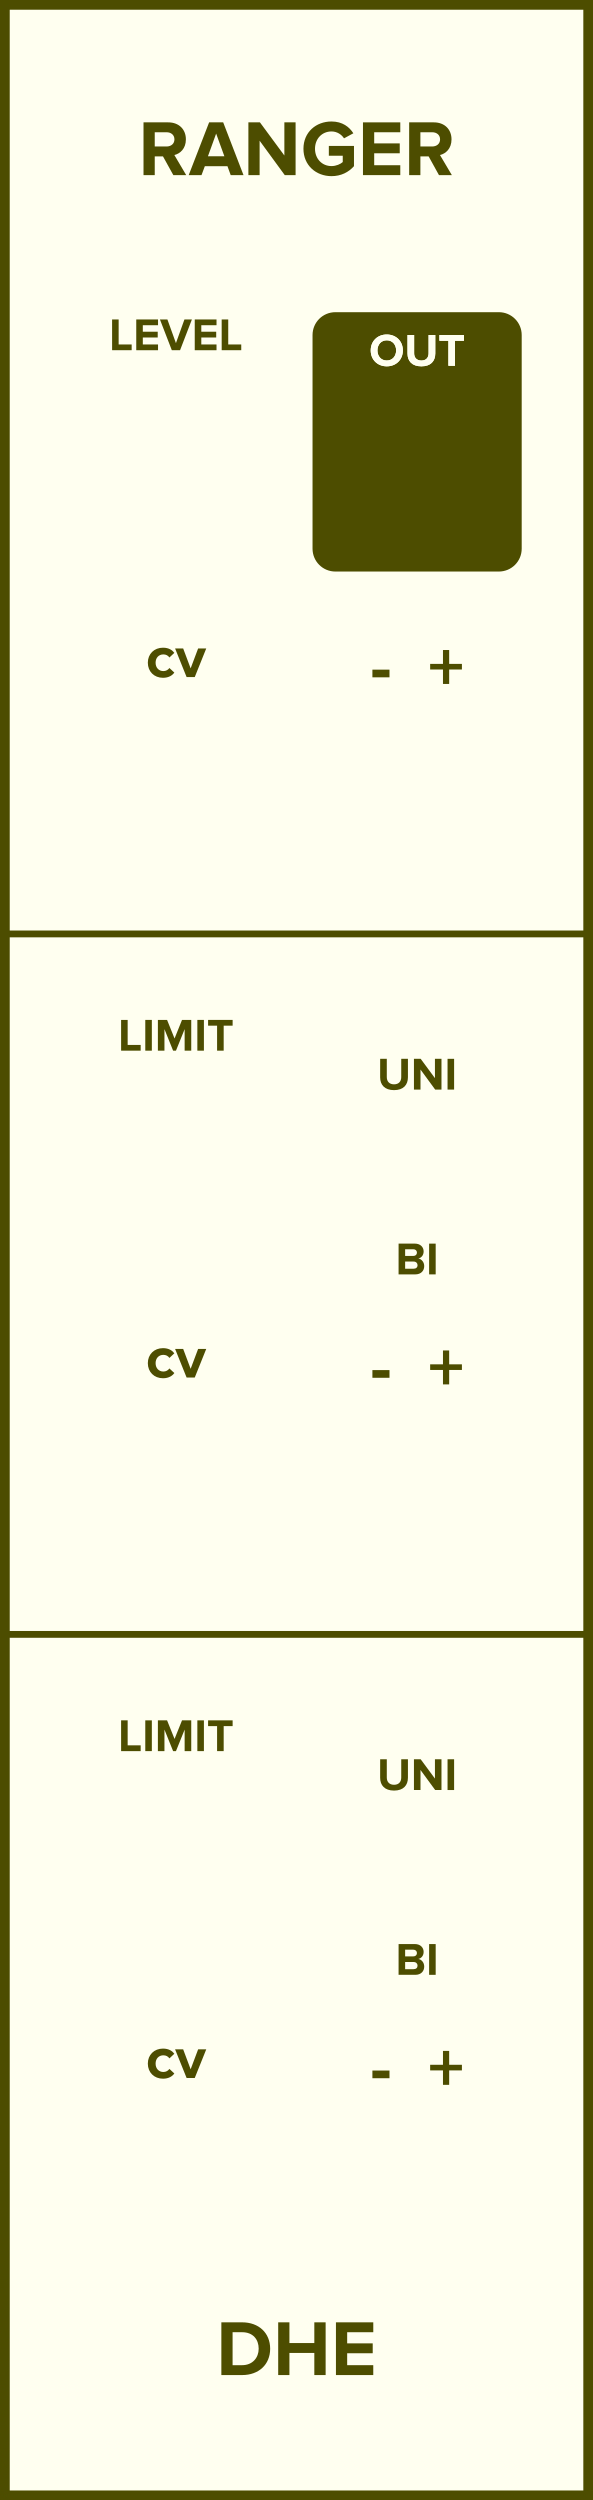
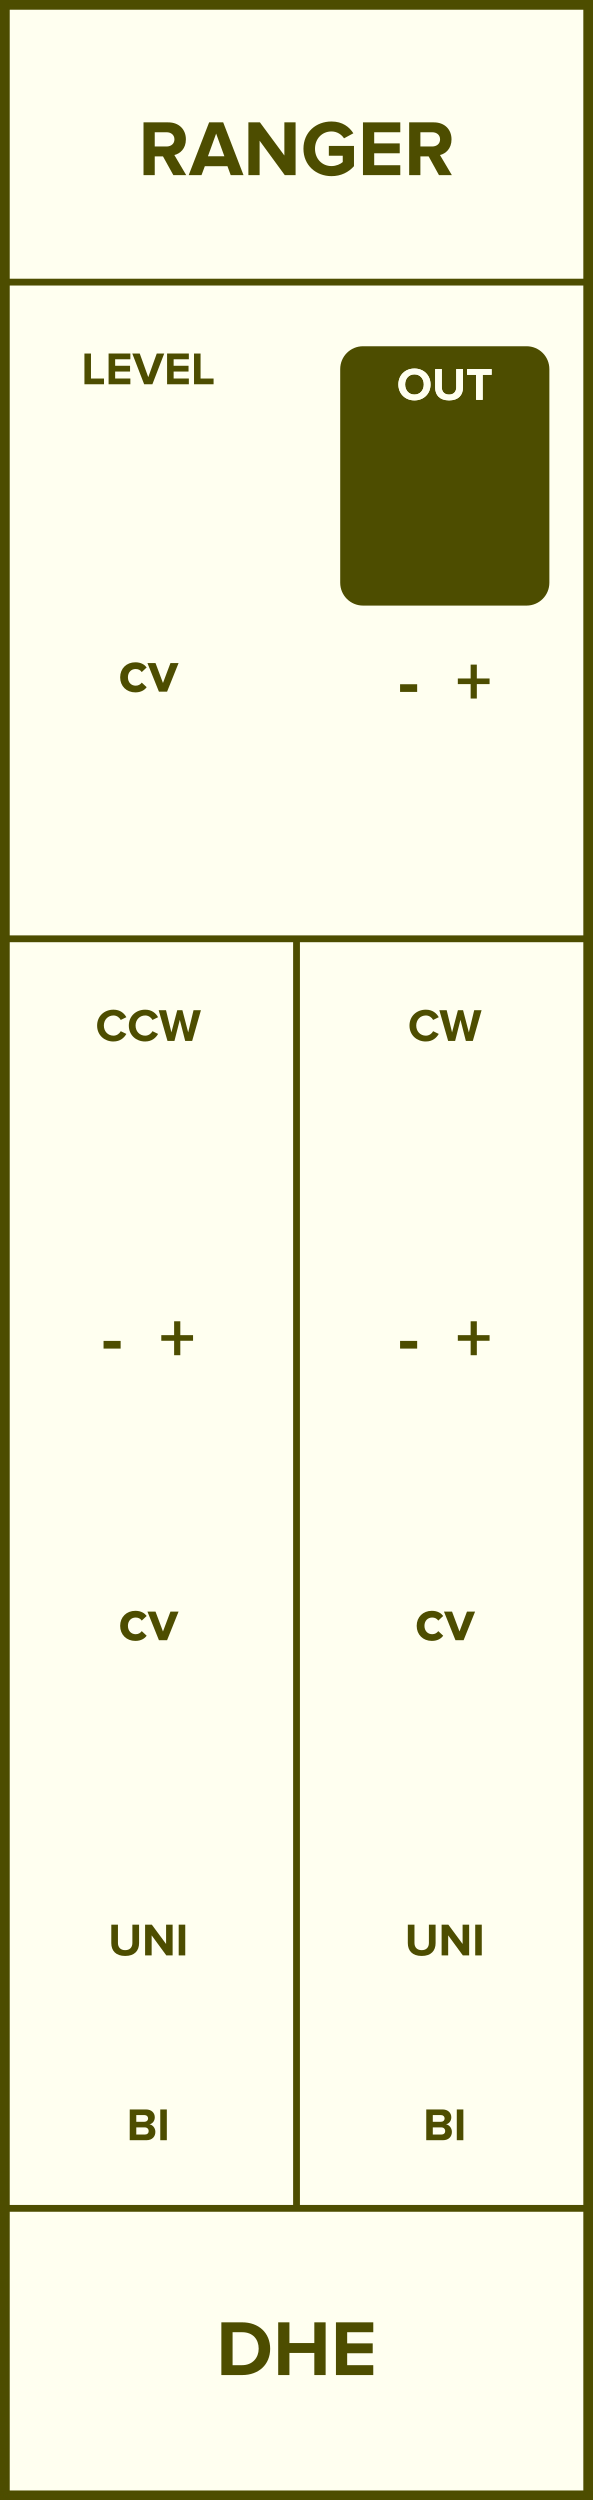
- <svg xmlns="http://www.w3.org/2000/svg" id="svg86" height="379.429" width="90.000" version="1.1">
-   <defs id="defs90" />
-   <g id="g84" transform="scale(2.953)">
+ <svg xmlns="http://www.w3.org/2000/svg" id="svg90" height="379.429" width="90.000" version="1.1">
+   <defs id="defs94" />
+   <g id="g88" transform="scale(2.953)">
    <path id="rect2" d="M 0,0 H 30.48 V 128.5 H 0 Z" style="fill:#fffff0;stroke:#4d4d00;stroke-width:1" />
    <g id="g6" transform="translate(15.24,9)">
      <g id="text4" style="font-weight:bold;font-size:4.064px;font-family:'Proxima Nova';dominant-baseline:alphabetic;text-anchor:middle;fill:#4d4d00" aria-label="RANGER">
-         <path id="path95" style="font-weight:bold;font-size:4.064px;font-family:'Proxima Nova';dominant-baseline:alphabetic;text-anchor:middle;fill:#4d4d00" d="m -6.332,0 h 0.662 L -6.279,-1.032 c 0.293,-0.069 0.593,-0.325 0.593,-0.805 0,-0.504 -0.345,-0.874 -0.91,-0.874 H -7.864 V 0 h 0.577 v -0.963 h 0.423 z m 0.057,-1.837 c 0,0.228 -0.175,0.366 -0.406,0.366 h -0.606 v -0.732 h 0.606 c 0.232,0 0.406,0.138 0.406,0.366 z" />
-         <path id="path97" style="font-weight:bold;font-size:4.064px;font-family:'Proxima Nova';dominant-baseline:alphabetic;text-anchor:middle;fill:#4d4d00" d="m -3.383,0 h 0.658 l -1.044,-2.711 h -0.723 L -5.541,0 h 0.658 l 0.171,-0.459 h 1.162 z m -0.748,-2.134 0.423,1.166 h -0.845 z" />
-         <path id="path99" style="font-weight:bold;font-size:4.064px;font-family:'Proxima Nova';dominant-baseline:alphabetic;text-anchor:middle;fill:#4d4d00" d="m -0.605,0 h 0.557 V -2.711 H -0.625 V -1.008 L -1.881,-2.711 h -0.593 V 0 h 0.577 v -1.768 z" />
-         <path id="path101" style="font-weight:bold;font-size:4.064px;font-family:'Proxima Nova';dominant-baseline:alphabetic;text-anchor:middle;fill:#4d4d00" d="m 0.356,-1.353 c 0,0.853 0.65,1.406 1.443,1.406 0.492,0 0.878,-0.203 1.154,-0.512 V -1.5 h -1.292 v 0.504 h 0.715 v 0.325 c -0.11,0.102 -0.337,0.207 -0.577,0.207 -0.492,0 -0.849,-0.378 -0.849,-0.89 0,-0.512 0.358,-0.89 0.849,-0.89 0.289,0 0.52,0.163 0.642,0.354 l 0.48,-0.26 c -0.203,-0.321 -0.557,-0.606 -1.122,-0.606 -0.792,0 -1.443,0.545 -1.443,1.402 z" />
-         <path id="path103" style="font-weight:bold;font-size:4.064px;font-family:'Proxima Nova';dominant-baseline:alphabetic;text-anchor:middle;fill:#4d4d00" d="m 3.415,0 h 1.918 v -0.508 h -1.341 V -1.122 h 1.313 v -0.508 h -1.313 v -0.573 h 1.341 v -0.508 h -1.918 z" />
-         <path id="path105" style="font-weight:bold;font-size:4.064px;font-family:'Proxima Nova';dominant-baseline:alphabetic;text-anchor:middle;fill:#4d4d00" d="m 7.321,0 h 0.662 l -0.61,-1.032 c 0.293,-0.069 0.593,-0.325 0.593,-0.805 0,-0.504 -0.345,-0.874 -0.91,-0.874 H 5.789 V 0 h 0.577 v -0.963 h 0.423 z m 0.057,-1.837 c 0,0.228 -0.175,0.366 -0.406,0.366 h -0.606 v -0.732 h 0.606 c 0.232,0 0.406,0.138 0.406,0.366 z" />
+         <path id="path99" style="font-weight:bold;font-size:4.064px;font-family:'Proxima Nova';dominant-baseline:alphabetic;text-anchor:middle;fill:#4d4d00" d="m -6.332,0 h 0.662 L -6.279,-1.032 c 0.293,-0.069 0.593,-0.325 0.593,-0.805 0,-0.504 -0.345,-0.874 -0.91,-0.874 H -7.864 V 0 h 0.577 v -0.963 h 0.423 z m 0.057,-1.837 c 0,0.228 -0.175,0.366 -0.406,0.366 h -0.606 v -0.732 h 0.606 c 0.232,0 0.406,0.138 0.406,0.366 z" />
+         <path id="path101" style="font-weight:bold;font-size:4.064px;font-family:'Proxima Nova';dominant-baseline:alphabetic;text-anchor:middle;fill:#4d4d00" d="m -3.383,0 h 0.658 l -1.044,-2.711 h -0.723 L -5.541,0 h 0.658 l 0.171,-0.459 h 1.162 z m -0.748,-2.134 0.423,1.166 h -0.845 z" />
+         <path id="path103" style="font-weight:bold;font-size:4.064px;font-family:'Proxima Nova';dominant-baseline:alphabetic;text-anchor:middle;fill:#4d4d00" d="m -0.605,0 h 0.557 V -2.711 H -0.625 V -1.008 L -1.881,-2.711 h -0.593 V 0 h 0.577 v -1.768 z" />
+         <path id="path105" style="font-weight:bold;font-size:4.064px;font-family:'Proxima Nova';dominant-baseline:alphabetic;text-anchor:middle;fill:#4d4d00" d="m 0.356,-1.353 c 0,0.853 0.65,1.406 1.443,1.406 0.492,0 0.878,-0.203 1.154,-0.512 V -1.5 h -1.292 v 0.504 h 0.715 v 0.325 c -0.11,0.102 -0.337,0.207 -0.577,0.207 -0.492,0 -0.849,-0.378 -0.849,-0.89 0,-0.512 0.358,-0.89 0.849,-0.89 0.289,0 0.52,0.163 0.642,0.354 l 0.48,-0.26 c -0.203,-0.321 -0.557,-0.606 -1.122,-0.606 -0.792,0 -1.443,0.545 -1.443,1.402 z" />
+         <path id="path107" style="font-weight:bold;font-size:4.064px;font-family:'Proxima Nova';dominant-baseline:alphabetic;text-anchor:middle;fill:#4d4d00" d="m 3.415,0 h 1.918 v -0.508 h -1.341 V -1.122 h 1.313 v -0.508 h -1.313 v -0.573 h 1.341 v -0.508 h -1.918 z" />
+         <path id="path109" style="font-weight:bold;font-size:4.064px;font-family:'Proxima Nova';dominant-baseline:alphabetic;text-anchor:middle;fill:#4d4d00" d="m 7.321,0 h 0.662 l -0.61,-1.032 c 0.293,-0.069 0.593,-0.325 0.593,-0.805 0,-0.504 -0.345,-0.874 -0.91,-0.874 H 5.789 V 0 h 0.577 v -0.963 h 0.423 z m 0.057,-1.837 c 0,0.228 -0.175,0.366 -0.406,0.366 h -0.606 v -0.732 h 0.606 c 0.232,0 0.406,0.138 0.406,0.366 z" />
      </g>
    </g>
    <g id="g10" transform="translate(15.24,119.5)">
      <g id="text8" style="font-weight:bold;font-size:4.064px;font-family:'Proxima Nova';dominant-baseline:hanging;text-anchor:middle;fill:#4d4d00" aria-label="DHE">
-         <path id="path108" style="font-weight:bold;font-size:4.064px;font-family:'Proxima Nova';dominant-baseline:hanging;text-anchor:middle;fill:#4d4d00" d="m -3.863,2.568 h 1.069 c 0.849,0 1.439,-0.536 1.439,-1.353 0,-0.817 -0.589,-1.357 -1.439,-1.357 h -1.069 z m 0.577,-0.508 V 0.366 h 0.492 c 0.557,0 0.849,0.37 0.849,0.849 0,0.459 -0.313,0.845 -0.849,0.845 z" />
-         <path id="path110" style="font-weight:bold;font-size:4.064px;font-family:'Proxima Nova';dominant-baseline:hanging;text-anchor:middle;fill:#4d4d00" d="M 0.915,2.568 H 1.496 V -0.142 H 0.915 V 0.923 H -0.365 V -0.142 H -0.942 V 2.568 h 0.577 V 1.431 h 1.28 z" />
-         <path id="path112" style="font-weight:bold;font-size:4.064px;font-family:'Proxima Nova';dominant-baseline:hanging;text-anchor:middle;fill:#4d4d00" d="m 2.026,2.568 h 1.918 v -0.508 H 2.603 V 1.447 H 3.916 V 0.939 H 2.603 V 0.366 H 3.945 V -0.142 H 2.026 Z" />
+         <path id="path112" style="font-weight:bold;font-size:4.064px;font-family:'Proxima Nova';dominant-baseline:hanging;text-anchor:middle;fill:#4d4d00" d="m -3.863,2.568 h 1.069 c 0.849,0 1.439,-0.536 1.439,-1.353 0,-0.817 -0.589,-1.357 -1.439,-1.357 h -1.069 z m 0.577,-0.508 V 0.366 h 0.492 c 0.557,0 0.849,0.37 0.849,0.849 0,0.459 -0.313,0.845 -0.849,0.845 z" />
+         <path id="path114" style="font-weight:bold;font-size:4.064px;font-family:'Proxima Nova';dominant-baseline:hanging;text-anchor:middle;fill:#4d4d00" d="M 0.915,2.568 H 1.496 V -0.142 H 0.915 V 0.923 H -0.365 V -0.142 H -0.942 V 2.568 h 0.577 V 1.431 h 1.28 z" />
+         <path id="path116" style="font-weight:bold;font-size:4.064px;font-family:'Proxima Nova';dominant-baseline:hanging;text-anchor:middle;fill:#4d4d00" d="m 2.026,2.568 h 1.918 v -0.508 H 2.603 V 1.447 H 3.916 V 0.939 H 2.603 V 0.366 H 3.945 V -0.142 H 2.026 Z" />
      </g>
    </g>
-     <g id="g14" transform="translate(9.042,18)">
-       <g id="text12" style="font-weight:bold;font-size:2.371px;font-family:'Proxima Nova';dominant-baseline:alphabetic;text-anchor:middle;fill:#4d4d00" aria-label="LEVEL">
-         <path id="path115" style="font-weight:bold;font-size:2.371px;font-family:'Proxima Nova';dominant-baseline:alphabetic;text-anchor:middle;fill:#4d4d00" d="m -3.28,0 h 1.005 v -0.296 h -0.669 V -1.581 h -0.337 z" />
-         <path id="path117" style="font-weight:bold;font-size:2.371px;font-family:'Proxima Nova';dominant-baseline:alphabetic;text-anchor:middle;fill:#4d4d00" d="m -2.039,0 h 1.119 V -0.296 H -1.702 v -0.358 h 0.766 V -0.951 H -1.702 V -1.285 h 0.782 V -1.581 H -2.039 Z" />
-         <path id="path119" style="font-weight:bold;font-size:2.371px;font-family:'Proxima Nova';dominant-baseline:alphabetic;text-anchor:middle;fill:#4d4d00" d="M -0.211,0 H 0.212 L 0.821,-1.581 H 0.437 L 4.8166107e-4,-0.365 -0.438,-1.581 h -0.384 z" />
-         <path id="path121" style="font-weight:bold;font-size:2.371px;font-family:'Proxima Nova';dominant-baseline:alphabetic;text-anchor:middle;fill:#4d4d00" d="M 0.967,0 H 2.086 v -0.296 h -0.782 v -0.358 h 0.766 V -0.951 H 1.304 V -1.285 h 0.782 V -1.581 H 0.967 Z" />
-         <path id="path123" style="font-weight:bold;font-size:2.371px;font-family:'Proxima Nova';dominant-baseline:alphabetic;text-anchor:middle;fill:#4d4d00" d="m 2.352,0 h 1.005 V -0.296 H 2.688 V -1.581 h -0.337 z" />
+     <path id="line12" d="M 0,14.5 H 30.48" style="stroke:#4d4d00;stroke-width:0.35" />
+     <g id="g16" transform="translate(7.62,19.75)">
+       <g id="text14" style="font-weight:bold;font-size:2.371px;font-family:'Proxima Nova';dominant-baseline:alphabetic;text-anchor:middle;fill:#4d4d00" aria-label="LEVEL">
+         <path id="path120" style="font-weight:bold;font-size:2.371px;font-family:'Proxima Nova';dominant-baseline:alphabetic;text-anchor:middle;fill:#4d4d00" d="m -3.28,0 h 1.005 v -0.296 h -0.669 V -1.581 h -0.337 z" />
+         <path id="path122" style="font-weight:bold;font-size:2.371px;font-family:'Proxima Nova';dominant-baseline:alphabetic;text-anchor:middle;fill:#4d4d00" d="m -2.039,0 h 1.119 V -0.296 H -1.702 v -0.358 h 0.766 V -0.951 H -1.702 V -1.285 h 0.782 V -1.581 H -2.039 Z" />
+         <path id="path124" style="font-weight:bold;font-size:2.371px;font-family:'Proxima Nova';dominant-baseline:alphabetic;text-anchor:middle;fill:#4d4d00" d="M -0.211,0 H 0.212 L 0.821,-1.581 H 0.437 L 4.8166107e-4,-0.365 -0.438,-1.581 h -0.384 z" />
+         <path id="path126" style="font-weight:bold;font-size:2.371px;font-family:'Proxima Nova';dominant-baseline:alphabetic;text-anchor:middle;fill:#4d4d00" d="M 0.967,0 H 2.086 v -0.296 h -0.782 v -0.358 h 0.766 V -0.951 H 1.304 V -1.285 h 0.782 V -1.581 H 0.967 Z" />
+         <path id="path128" style="font-weight:bold;font-size:2.371px;font-family:'Proxima Nova';dominant-baseline:alphabetic;text-anchor:middle;fill:#4d4d00" d="m 2.352,0 h 1.005 V -0.296 H 2.688 V -1.581 h -0.337 z" />
      </g>
    </g>
-     <path id="rect16" d="M 17.238,16.22 H 25.638 c 0.554,0 1,0.446 1,1 v 10.98 c 0,0.554 -0.446,1 -1,1 h -8.4 c -0.554,0 -1,-0.446 -1,-1 v -10.98 c 0,-0.554 0.446,-1 1,-1 z" style="fill:#4d4d00;stroke:#4d4d00;stroke-width:0.35" />
-     <g id="g20" transform="translate(21.438,18.8)">
-       <g id="text18" style="font-weight:bold;font-size:2.371px;font-family:'Proxima Nova';dominant-baseline:alphabetic;text-anchor:middle;fill:#fffff0" aria-label="OUT">
-         <path id="path127" style="font-weight:bold;font-size:2.371px;font-family:'Proxima Nova';dominant-baseline:alphabetic;text-anchor:middle;fill:#fffff0" d="m -2.385,-0.79 c 0,0.477 0.349,0.818 0.825,0.818 0.479,0 0.827,-0.341 0.827,-0.818 0,-0.477 -0.349,-0.818 -0.827,-0.818 -0.477,0 -0.825,0.341 -0.825,0.818 z m 1.306,0 c 0,0.294 -0.19,0.519 -0.481,0.519 -0.292,0 -0.479,-0.225 -0.479,-0.519 0,-0.296 0.187,-0.519 0.479,-0.519 0.292,0 0.481,0.223 0.481,0.519 z" />
-         <path id="path129" style="font-weight:bold;font-size:2.371px;font-family:'Proxima Nova';dominant-baseline:alphabetic;text-anchor:middle;fill:#fffff0" d="m -0.494,-0.631 c 0,0.389 0.232,0.659 0.714,0.659 0.481,0 0.714,-0.268 0.714,-0.662 V -1.581 H 0.589 v 0.939 c 0,0.221 -0.126,0.372 -0.37,0.372 -0.244,0 -0.372,-0.152 -0.372,-0.372 V -1.581 h -0.341 z" />
-         <path id="path131" style="font-weight:bold;font-size:2.371px;font-family:'Proxima Nova';dominant-baseline:alphabetic;text-anchor:middle;fill:#fffff0" d="m 1.608,0 h 0.339 v -1.285 h 0.46 v -0.296 h -1.261 v 0.296 h 0.462 z" />
+     <path id="rect18" d="m 18.66,17.97 h 8.4 c 0.554,0 1,0.446 1,1 v 10.98 c 0,0.554 -0.446,1 -1,1 H 18.66 c -0.554,0 -1,-0.446 -1,-1 v -10.98 c 0,-0.554 0.446,-1 1,-1 z" style="fill:#4d4d00;stroke:#4d4d00;stroke-width:0.35" />
+     <g id="g22" transform="translate(22.86,20.55)">
+       <g id="text20" style="font-weight:bold;font-size:2.371px;font-family:'Proxima Nova';dominant-baseline:alphabetic;text-anchor:middle;fill:#fffff0" aria-label="OUT">
+         <path id="path132" style="font-weight:bold;font-size:2.371px;font-family:'Proxima Nova';dominant-baseline:alphabetic;text-anchor:middle;fill:#fffff0" d="m -2.385,-0.79 c 0,0.477 0.349,0.818 0.825,0.818 0.479,0 0.827,-0.341 0.827,-0.818 0,-0.477 -0.349,-0.818 -0.827,-0.818 -0.477,0 -0.825,0.341 -0.825,0.818 z m 1.306,0 c 0,0.294 -0.19,0.519 -0.481,0.519 -0.292,0 -0.479,-0.225 -0.479,-0.519 0,-0.296 0.187,-0.519 0.479,-0.519 0.292,0 0.481,0.223 0.481,0.519 z" />
+         <path id="path134" style="font-weight:bold;font-size:2.371px;font-family:'Proxima Nova';dominant-baseline:alphabetic;text-anchor:middle;fill:#fffff0" d="m -0.494,-0.631 c 0,0.389 0.232,0.659 0.714,0.659 0.481,0 0.714,-0.268 0.714,-0.662 V -1.581 H 0.589 v 0.939 c 0,0.221 -0.126,0.372 -0.37,0.372 -0.244,0 -0.372,-0.152 -0.372,-0.372 V -1.581 h -0.341 z" />
+         <path id="path136" style="font-weight:bold;font-size:2.371px;font-family:'Proxima Nova';dominant-baseline:alphabetic;text-anchor:middle;fill:#fffff0" d="m 1.608,0 h 0.339 v -1.285 h 0.46 v -0.296 h -1.261 v 0.296 h 0.462 z" />
      </g>
    </g>
-     <g id="g24" transform="translate(21.438,18.8)">
-       <g id="text22" style="font-weight:bold;font-size:2.371px;font-family:'Proxima Nova';dominant-baseline:alphabetic;text-anchor:middle;fill:#fffff0" aria-label="OUT">
-         <path id="path134" style="font-weight:bold;font-size:2.371px;font-family:'Proxima Nova';dominant-baseline:alphabetic;text-anchor:middle;fill:#fffff0" d="m -2.385,-0.79 c 0,0.477 0.349,0.818 0.825,0.818 0.479,0 0.827,-0.341 0.827,-0.818 0,-0.477 -0.349,-0.818 -0.827,-0.818 -0.477,0 -0.825,0.341 -0.825,0.818 z m 1.306,0 c 0,0.294 -0.19,0.519 -0.481,0.519 -0.292,0 -0.479,-0.225 -0.479,-0.519 0,-0.296 0.187,-0.519 0.479,-0.519 0.292,0 0.481,0.223 0.481,0.519 z" />
-         <path id="path136" style="font-weight:bold;font-size:2.371px;font-family:'Proxima Nova';dominant-baseline:alphabetic;text-anchor:middle;fill:#fffff0" d="m -0.494,-0.631 c 0,0.389 0.232,0.659 0.714,0.659 0.481,0 0.714,-0.268 0.714,-0.662 V -1.581 H 0.589 v 0.939 c 0,0.221 -0.126,0.372 -0.37,0.372 -0.244,0 -0.372,-0.152 -0.372,-0.372 V -1.581 h -0.341 z" />
-         <path id="path138" style="font-weight:bold;font-size:2.371px;font-family:'Proxima Nova';dominant-baseline:alphabetic;text-anchor:middle;fill:#fffff0" d="m 1.608,0 h 0.339 v -1.285 h 0.46 v -0.296 h -1.261 v 0.296 h 0.462 z" />
+     <g id="g26" transform="translate(22.86,20.55)">
+       <g id="text24" style="font-weight:bold;font-size:2.371px;font-family:'Proxima Nova';dominant-baseline:alphabetic;text-anchor:middle;fill:#fffff0" aria-label="OUT">
+         <path id="path139" style="font-weight:bold;font-size:2.371px;font-family:'Proxima Nova';dominant-baseline:alphabetic;text-anchor:middle;fill:#fffff0" d="m -2.385,-0.79 c 0,0.477 0.349,0.818 0.825,0.818 0.479,0 0.827,-0.341 0.827,-0.818 0,-0.477 -0.349,-0.818 -0.827,-0.818 -0.477,0 -0.825,0.341 -0.825,0.818 z m 1.306,0 c 0,0.294 -0.19,0.519 -0.481,0.519 -0.292,0 -0.479,-0.225 -0.479,-0.519 0,-0.296 0.187,-0.519 0.479,-0.519 0.292,0 0.481,0.223 0.481,0.519 z" />
+         <path id="path141" style="font-weight:bold;font-size:2.371px;font-family:'Proxima Nova';dominant-baseline:alphabetic;text-anchor:middle;fill:#fffff0" d="m -0.494,-0.631 c 0,0.389 0.232,0.659 0.714,0.659 0.481,0 0.714,-0.268 0.714,-0.662 V -1.581 H 0.589 v 0.939 c 0,0.221 -0.126,0.372 -0.37,0.372 -0.244,0 -0.372,-0.152 -0.372,-0.372 V -1.581 h -0.341 z" />
+         <path id="path143" style="font-weight:bold;font-size:2.371px;font-family:'Proxima Nova';dominant-baseline:alphabetic;text-anchor:middle;fill:#fffff0" d="m 1.608,0 h 0.339 v -1.285 h 0.46 v -0.296 h -1.261 v 0.296 h 0.462 z" />
      </g>
    </g>
-     <g id="g28" transform="translate(9.042,34.8)">
-       <g id="text26" style="font-weight:bold;font-size:3.048px;font-family:'Proxima Nova';dominant-baseline:alphabetic;text-anchor:middle;fill:#4d4d00" aria-label="cv">
-         <path id="path141" style="font-weight:bold;font-size:3.048px;font-family:'Proxima Nova';dominant-baseline:alphabetic;text-anchor:middle;fill:#4d4d00" d="m -1.444,-0.738 c 0,0.454 0.326,0.774 0.78,0.774 0.302,0 0.485,-0.131 0.582,-0.268 l -0.253,-0.235 c -0.07,0.098 -0.177,0.158 -0.311,0.158 -0.235,0 -0.399,-0.174 -0.399,-0.43 0,-0.256 0.165,-0.427 0.399,-0.427 0.134,0 0.241,0.055 0.311,0.158 l 0.253,-0.238 c -0.098,-0.134 -0.28,-0.265 -0.582,-0.265 -0.454,0 -0.78,0.32 -0.78,0.771 z" />
-         <path id="path143" style="font-weight:bold;font-size:3.048px;font-family:'Proxima Nova';dominant-baseline:alphabetic;text-anchor:middle;fill:#4d4d00" d="M 0.549,0 H 0.967 L 1.558,-1.472 H 1.141 L 0.756,-0.448 0.372,-1.472 h -0.415 z" />
+     <g id="g30" transform="translate(7.62,35.55)">
+       <g id="text28" style="font-weight:bold;font-size:3.048px;font-family:'Proxima Nova';dominant-baseline:alphabetic;text-anchor:middle;fill:#4d4d00" aria-label="cv">
+         <path id="path146" style="font-weight:bold;font-size:3.048px;font-family:'Proxima Nova';dominant-baseline:alphabetic;text-anchor:middle;fill:#4d4d00" d="m -1.444,-0.738 c 0,0.454 0.326,0.774 0.78,0.774 0.302,0 0.485,-0.131 0.582,-0.268 l -0.253,-0.235 c -0.07,0.098 -0.177,0.158 -0.311,0.158 -0.235,0 -0.399,-0.174 -0.399,-0.43 0,-0.256 0.165,-0.427 0.399,-0.427 0.134,0 0.241,0.055 0.311,0.158 l 0.253,-0.238 c -0.098,-0.134 -0.28,-0.265 -0.582,-0.265 -0.454,0 -0.78,0.32 -0.78,0.771 z" />
+         <path id="path148" style="font-weight:bold;font-size:3.048px;font-family:'Proxima Nova';dominant-baseline:alphabetic;text-anchor:middle;fill:#4d4d00" d="M 0.549,0 H 0.967 L 1.558,-1.472 H 1.141 L 0.756,-0.448 0.372,-1.472 h -0.415 z" />
      </g>
    </g>
-     <g id="g34" transform="translate(21.438,35.5)">
-       <g id="text32" style="font-weight:bold;font-size:3.048px;font-family:'Proxima Nova';dominant-baseline:alphabetic;text-anchor:middle;fill:#4d4d00" aria-label="-  +">
-         <path id="path146" style="font-size:larger" d="m -2.298,-0.688 h 0.878 V -1.083 h -0.878 z" />
-         <path id="path148" style="font-size:larger" d="M 1.647,-1.09 H 2.302 V -1.379 H 1.647 v -0.713 H 1.329 v 0.713 H 0.67 v 0.289 H 1.329 v 0.742 h 0.318 z" />
+     <g id="g36" transform="translate(22.86,36.25)">
+       <g id="text34" style="font-weight:bold;font-size:3.048px;font-family:'Proxima Nova';dominant-baseline:alphabetic;text-anchor:middle;fill:#4d4d00" aria-label="-  +">
+         <path id="path151" style="font-size:larger" d="m -2.298,-0.688 h 0.878 V -1.083 h -0.878 z" />
+         <path id="path153" style="font-size:larger" d="M 1.647,-1.09 H 2.302 V -1.379 H 1.647 v -0.713 H 1.329 v 0.713 H 0.67 v 0.289 H 1.329 v 0.742 h 0.318 z" />
      </g>
    </g>
-     <path id="line36" d="M 0,48 H 30.48" style="stroke:#4d4d00;stroke-width:0.35" />
-     <g id="g40" transform="translate(9.042,54)">
-       <g id="text38" style="font-weight:bold;font-size:2.371px;font-family:'Proxima Nova';dominant-baseline:alphabetic;text-anchor:middle;fill:#4d4d00" aria-label="LIMIT">
-         <path id="path152" style="font-weight:bold;font-size:2.371px;font-family:'Proxima Nova';dominant-baseline:alphabetic;text-anchor:middle;fill:#4d4d00" d="m -2.817,0 h 1.005 v -0.296 h -0.669 V -1.581 h -0.337 z" />
-         <path id="path154" style="font-weight:bold;font-size:2.371px;font-family:'Proxima Nova';dominant-baseline:alphabetic;text-anchor:middle;fill:#4d4d00" d="m -1.575,0 h 0.337 v -1.581 h -0.337 z" />
-         <path id="path156" style="font-weight:bold;font-size:2.371px;font-family:'Proxima Nova';dominant-baseline:alphabetic;text-anchor:middle;fill:#4d4d00" d="m 0.448,0 h 0.339 V -1.581 H 0.313 l -0.384,0.956 L -0.455,-1.581 H -0.927 V 0 h 0.337 V -1.107 L -0.145,0 h 0.147 l 0.446,-1.107 z" />
-         <path id="path158" style="font-weight:bold;font-size:2.371px;font-family:'Proxima Nova';dominant-baseline:alphabetic;text-anchor:middle;fill:#4d4d00" d="m 1.101,0 h 0.337 v -1.581 h -0.337 z" />
-         <path id="path160" style="font-weight:bold;font-size:2.371px;font-family:'Proxima Nova';dominant-baseline:alphabetic;text-anchor:middle;fill:#4d4d00" d="m 2.115,0 h 0.339 v -1.285 h 0.46 v -0.296 h -1.261 v 0.296 h 0.462 z" />
+     <path id="line38" d="M 0,48.25 H 30.48" style="stroke:#4d4d00;stroke-width:0.35" />
+     <g id="g42" transform="translate(7.62,53.5)">
+       <g id="text40" style="font-weight:bold;font-size:2.371px;font-family:'Proxima Nova';dominant-baseline:alphabetic;text-anchor:middle;fill:#4d4d00" aria-label="CCW">
+         <path id="path157" style="font-weight:bold;font-size:2.371px;font-family:'Proxima Nova';dominant-baseline:alphabetic;text-anchor:middle;fill:#4d4d00" d="m -1.787,0.028 c 0.349,0 0.548,-0.192 0.662,-0.389 l -0.289,-0.14 c -0.066,0.13 -0.209,0.23 -0.372,0.23 -0.287,0 -0.496,-0.221 -0.496,-0.519 0,-0.299 0.209,-0.519 0.496,-0.519 0.164,0 0.306,0.102 0.372,0.23 l 0.289,-0.142 c -0.111,-0.197 -0.313,-0.386 -0.662,-0.386 -0.474,0 -0.842,0.332 -0.842,0.818 0,0.486 0.368,0.818 0.842,0.818 z" />
+         <path id="path159" style="font-weight:bold;font-size:2.371px;font-family:'Proxima Nova';dominant-baseline:alphabetic;text-anchor:middle;fill:#4d4d00" d="m -0.157,0.028 c 0.349,0 0.548,-0.192 0.662,-0.389 l -0.289,-0.14 c -0.066,0.13 -0.209,0.23 -0.372,0.23 -0.287,0 -0.496,-0.221 -0.496,-0.519 0,-0.299 0.209,-0.519 0.496,-0.519 0.164,0 0.306,0.102 0.372,0.23 l 0.289,-0.142 c -0.111,-0.197 -0.313,-0.386 -0.662,-0.386 -0.474,0 -0.842,0.332 -0.842,0.818 0,0.486 0.368,0.818 0.842,0.818 z" />
+         <path id="path161" style="font-weight:bold;font-size:2.371px;font-family:'Proxima Nova';dominant-baseline:alphabetic;text-anchor:middle;fill:#4d4d00" d="m 1.898,0 h 0.358 L 2.707,-1.581 H 2.327 L 2.052,-0.439 1.754,-1.581 H 1.49 L 1.189,-0.439 0.912,-1.581 H 0.535 L 0.988,0 H 1.346 l 0.275,-1.086 z" />
      </g>
    </g>
-     <g id="g44" transform="translate(21.438,64)">
-       <g id="text42" style="font-weight:bold;font-size:2.371px;font-family:'Proxima Nova';dominant-baseline:hanging;text-anchor:middle;fill:#4d4d00" aria-label="BI">
-         <path id="path163" style="font-weight:bold;font-size:2.371px;font-family:'Proxima Nova';dominant-baseline:hanging;text-anchor:middle;fill:#4d4d00" d="m -0.953,1.498 h 0.858 c 0.301,0 0.46,-0.19 0.46,-0.427 0,-0.199 -0.135,-0.363 -0.303,-0.389 0.149,-0.031 0.273,-0.164 0.273,-0.363 0,-0.211 -0.154,-0.403 -0.455,-0.403 h -0.832 z m 0.337,-0.948 v -0.344 h 0.422 c 0.114,0 0.185,0.074 0.185,0.173 0,0.1 -0.071,0.171 -0.185,0.171 z m 0,0.657 V 0.839 h 0.434 c 0.133,0 0.204,0.085 0.204,0.185 0,0.114 -0.076,0.183 -0.204,0.183 z" />
-         <path id="path165" style="font-weight:bold;font-size:2.371px;font-family:'Proxima Nova';dominant-baseline:hanging;text-anchor:middle;fill:#4d4d00" d="M 0.617,1.498 H 0.954 V -0.083 H 0.617 Z" />
+     <g id="g46" transform="translate(22.86,53.5)">
+       <g id="text44" style="font-weight:bold;font-size:2.371px;font-family:'Proxima Nova';dominant-baseline:alphabetic;text-anchor:middle;fill:#4d4d00" aria-label="CW">
+         <path id="path164" style="font-weight:bold;font-size:2.371px;font-family:'Proxima Nova';dominant-baseline:alphabetic;text-anchor:middle;fill:#4d4d00" d="m -0.972,0.028 c 0.349,0 0.548,-0.192 0.662,-0.389 l -0.289,-0.14 c -0.066,0.13 -0.209,0.23 -0.372,0.23 -0.287,0 -0.496,-0.221 -0.496,-0.519 0,-0.299 0.209,-0.519 0.496,-0.519 0.164,0 0.306,0.102 0.372,0.23 l 0.289,-0.142 c -0.111,-0.197 -0.313,-0.386 -0.662,-0.386 -0.474,0 -0.842,0.332 -0.842,0.818 0,0.486 0.368,0.818 0.842,0.818 z" />
+         <path id="path166" style="font-weight:bold;font-size:2.371px;font-family:'Proxima Nova';dominant-baseline:alphabetic;text-anchor:middle;fill:#4d4d00" d="m 1.083,0 h 0.358 l 0.45,-1.581 h -0.379 L 1.237,-0.439 0.939,-1.581 H 0.675 L 0.374,-0.439 0.097,-1.581 H -0.28 L 0.173,0 h 0.358 l 0.275,-1.086 z" />
      </g>
    </g>
-     <g id="g48" transform="translate(21.438,56)">
-       <g id="text46" style="font-weight:bold;font-size:2.371px;font-family:'Proxima Nova';dominant-baseline:alphabetic;text-anchor:middle;fill:#4d4d00" aria-label="UNI">
-         <path id="path168" style="font-weight:bold;font-size:2.371px;font-family:'Proxima Nova';dominant-baseline:alphabetic;text-anchor:middle;fill:#4d4d00" d="m -1.9,-0.631 c 0,0.389 0.232,0.659 0.714,0.659 0.481,0 0.714,-0.268 0.714,-0.662 V -1.581 h -0.344 v 0.939 c 0,0.221 -0.126,0.372 -0.37,0.372 -0.244,0 -0.372,-0.152 -0.372,-0.372 V -1.581 h -0.341 z" />
-         <path id="path170" style="font-weight:bold;font-size:2.371px;font-family:'Proxima Nova';dominant-baseline:alphabetic;text-anchor:middle;fill:#4d4d00" d="M 0.928,0 H 1.252 V -1.581 H 0.916 v 0.993 L 0.183,-1.581 H -0.163 V 0 h 0.337 v -1.031 z" />
-         <path id="path172" style="font-weight:bold;font-size:2.371px;font-family:'Proxima Nova';dominant-baseline:alphabetic;text-anchor:middle;fill:#4d4d00" d="m 1.564,0 h 0.337 v -1.581 h -0.337 z" />
+     <g id="g52" transform="translate(7.62,70)">
+       <g id="text50" style="font-weight:bold;font-size:3.048px;font-family:'Proxima Nova';dominant-baseline:alphabetic;text-anchor:middle;fill:#4d4d00" aria-label="-  +">
+         <path id="path169" style="font-size:larger" d="m -2.298,-0.688 h 0.878 V -1.083 h -0.878 z" />
+         <path id="path171" style="font-size:larger" d="M 1.647,-1.09 H 2.302 V -1.379 H 1.647 v -0.713 H 1.329 v 0.713 H 0.67 v 0.289 H 1.329 v 0.742 h 0.318 z" />
      </g>
    </g>
-     <g id="g52" transform="translate(9.042,70.8)">
-       <g id="text50" style="font-weight:bold;font-size:3.048px;font-family:'Proxima Nova';dominant-baseline:alphabetic;text-anchor:middle;fill:#4d4d00" aria-label="cv">
-         <path id="path175" style="font-weight:bold;font-size:3.048px;font-family:'Proxima Nova';dominant-baseline:alphabetic;text-anchor:middle;fill:#4d4d00" d="m -1.444,-0.738 c 0,0.454 0.326,0.774 0.78,0.774 0.302,0 0.485,-0.131 0.582,-0.268 l -0.253,-0.235 c -0.07,0.098 -0.177,0.158 -0.311,0.158 -0.235,0 -0.399,-0.174 -0.399,-0.43 0,-0.256 0.165,-0.427 0.399,-0.427 0.134,0 0.241,0.055 0.311,0.158 l 0.253,-0.238 c -0.098,-0.134 -0.28,-0.265 -0.582,-0.265 -0.454,0 -0.78,0.32 -0.78,0.771 z" />
-         <path id="path177" style="font-weight:bold;font-size:3.048px;font-family:'Proxima Nova';dominant-baseline:alphabetic;text-anchor:middle;fill:#4d4d00" d="M 0.549,0 H 0.967 L 1.558,-1.472 H 1.141 L 0.756,-0.448 0.372,-1.472 h -0.415 z" />
+     <g id="g58" transform="translate(22.86,70)">
+       <g id="text56" style="font-weight:bold;font-size:3.048px;font-family:'Proxima Nova';dominant-baseline:alphabetic;text-anchor:middle;fill:#4d4d00" aria-label="-  +">
+         <path id="path174" style="font-size:larger" d="m -2.298,-0.688 h 0.878 V -1.083 h -0.878 z" />
+         <path id="path176" style="font-size:larger" d="M 1.647,-1.09 H 2.302 V -1.379 H 1.647 v -0.713 H 1.329 v 0.713 H 0.67 v 0.289 H 1.329 v 0.742 h 0.318 z" />
      </g>
    </g>
-     <g id="g58" transform="translate(21.438,71.5)">
-       <g id="text56" style="font-weight:bold;font-size:3.048px;font-family:'Proxima Nova';dominant-baseline:alphabetic;text-anchor:middle;fill:#4d4d00" aria-label="-  +">
-         <path id="path180" style="font-size:larger" d="m -2.298,-0.688 h 0.878 V -1.083 h -0.878 z" />
-         <path id="path182" style="font-size:larger" d="M 1.647,-1.09 H 2.302 V -1.379 H 1.647 v -0.713 H 1.329 v 0.713 H 0.67 v 0.289 H 1.329 v 0.742 h 0.318 z" />
+     <g id="g62" transform="translate(7.62,84.3)">
+       <g id="text60" style="font-weight:bold;font-size:3.048px;font-family:'Proxima Nova';dominant-baseline:alphabetic;text-anchor:middle;fill:#4d4d00" aria-label="cv">
+         <path id="path179" style="font-weight:bold;font-size:3.048px;font-family:'Proxima Nova';dominant-baseline:alphabetic;text-anchor:middle;fill:#4d4d00" d="m -1.444,-0.738 c 0,0.454 0.326,0.774 0.78,0.774 0.302,0 0.485,-0.131 0.582,-0.268 l -0.253,-0.235 c -0.07,0.098 -0.177,0.158 -0.311,0.158 -0.235,0 -0.399,-0.174 -0.399,-0.43 0,-0.256 0.165,-0.427 0.399,-0.427 0.134,0 0.241,0.055 0.311,0.158 l 0.253,-0.238 c -0.098,-0.134 -0.28,-0.265 -0.582,-0.265 -0.454,0 -0.78,0.32 -0.78,0.771 z" />
+         <path id="path181" style="font-weight:bold;font-size:3.048px;font-family:'Proxima Nova';dominant-baseline:alphabetic;text-anchor:middle;fill:#4d4d00" d="M 0.549,0 H 0.967 L 1.558,-1.472 H 1.141 L 0.756,-0.448 0.372,-1.472 h -0.415 z" />
      </g>
    </g>
-     <path id="line60" d="M 0,84 H 30.48" style="stroke:#4d4d00;stroke-width:0.35" />
-     <g id="g64" transform="translate(9.042,90)">
-       <g id="text62" style="font-weight:bold;font-size:2.371px;font-family:'Proxima Nova';dominant-baseline:alphabetic;text-anchor:middle;fill:#4d4d00" aria-label="LIMIT">
-         <path id="path186" style="font-weight:bold;font-size:2.371px;font-family:'Proxima Nova';dominant-baseline:alphabetic;text-anchor:middle;fill:#4d4d00" d="m -2.817,0 h 1.005 v -0.296 h -0.669 V -1.581 h -0.337 z" />
-         <path id="path188" style="font-weight:bold;font-size:2.371px;font-family:'Proxima Nova';dominant-baseline:alphabetic;text-anchor:middle;fill:#4d4d00" d="m -1.575,0 h 0.337 v -1.581 h -0.337 z" />
-         <path id="path190" style="font-weight:bold;font-size:2.371px;font-family:'Proxima Nova';dominant-baseline:alphabetic;text-anchor:middle;fill:#4d4d00" d="m 0.448,0 h 0.339 V -1.581 H 0.313 l -0.384,0.956 L -0.455,-1.581 H -0.927 V 0 h 0.337 V -1.107 L -0.145,0 h 0.147 l 0.446,-1.107 z" />
-         <path id="path192" style="font-weight:bold;font-size:2.371px;font-family:'Proxima Nova';dominant-baseline:alphabetic;text-anchor:middle;fill:#4d4d00" d="m 1.101,0 h 0.337 v -1.581 h -0.337 z" />
-         <path id="path194" style="font-weight:bold;font-size:2.371px;font-family:'Proxima Nova';dominant-baseline:alphabetic;text-anchor:middle;fill:#4d4d00" d="m 2.115,0 h 0.339 v -1.285 h 0.46 v -0.296 h -1.261 v 0.296 h 0.462 z" />
+     <g id="g66" transform="translate(22.86,84.3)">
+       <g id="text64" style="font-weight:bold;font-size:3.048px;font-family:'Proxima Nova';dominant-baseline:alphabetic;text-anchor:middle;fill:#4d4d00" aria-label="cv">
+         <path id="path184" style="font-weight:bold;font-size:3.048px;font-family:'Proxima Nova';dominant-baseline:alphabetic;text-anchor:middle;fill:#4d4d00" d="m -1.444,-0.738 c 0,0.454 0.326,0.774 0.78,0.774 0.302,0 0.485,-0.131 0.582,-0.268 l -0.253,-0.235 c -0.07,0.098 -0.177,0.158 -0.311,0.158 -0.235,0 -0.399,-0.174 -0.399,-0.43 0,-0.256 0.165,-0.427 0.399,-0.427 0.134,0 0.241,0.055 0.311,0.158 l 0.253,-0.238 c -0.098,-0.134 -0.28,-0.265 -0.582,-0.265 -0.454,0 -0.78,0.32 -0.78,0.771 z" />
+         <path id="path186" style="font-weight:bold;font-size:3.048px;font-family:'Proxima Nova';dominant-baseline:alphabetic;text-anchor:middle;fill:#4d4d00" d="M 0.549,0 H 0.967 L 1.558,-1.472 H 1.141 L 0.756,-0.448 0.372,-1.472 h -0.415 z" />
      </g>
    </g>
-     <g id="g68" transform="translate(21.438,100)">
-       <g id="text66" style="font-weight:bold;font-size:2.371px;font-family:'Proxima Nova';dominant-baseline:hanging;text-anchor:middle;fill:#4d4d00" aria-label="BI">
-         <path id="path197" style="font-weight:bold;font-size:2.371px;font-family:'Proxima Nova';dominant-baseline:hanging;text-anchor:middle;fill:#4d4d00" d="m -0.953,1.498 h 0.858 c 0.301,0 0.46,-0.19 0.46,-0.427 0,-0.199 -0.135,-0.363 -0.303,-0.389 0.149,-0.031 0.273,-0.164 0.273,-0.363 0,-0.211 -0.154,-0.403 -0.455,-0.403 h -0.832 z m 0.337,-0.948 v -0.344 h 0.422 c 0.114,0 0.185,0.074 0.185,0.173 0,0.1 -0.071,0.171 -0.185,0.171 z m 0,0.657 V 0.839 h 0.434 c 0.133,0 0.204,0.085 0.204,0.185 0,0.114 -0.076,0.183 -0.204,0.183 z" />
-         <path id="path199" style="font-weight:bold;font-size:2.371px;font-family:'Proxima Nova';dominant-baseline:hanging;text-anchor:middle;fill:#4d4d00" d="M 0.617,1.498 H 0.954 V -0.083 H 0.617 Z" />
+     <g id="g70" transform="translate(7.62,108.5)">
+       <g id="text68" style="font-weight:bold;font-size:2.371px;font-family:'Proxima Nova';dominant-baseline:hanging;text-anchor:middle;fill:#4d4d00" aria-label="BI">
+         <path id="path189" style="font-weight:bold;font-size:2.371px;font-family:'Proxima Nova';dominant-baseline:hanging;text-anchor:middle;fill:#4d4d00" d="m -0.953,1.498 h 0.858 c 0.301,0 0.46,-0.19 0.46,-0.427 0,-0.199 -0.135,-0.363 -0.303,-0.389 0.149,-0.031 0.273,-0.164 0.273,-0.363 0,-0.211 -0.154,-0.403 -0.455,-0.403 h -0.832 z m 0.337,-0.948 v -0.344 h 0.422 c 0.114,0 0.185,0.074 0.185,0.173 0,0.1 -0.071,0.171 -0.185,0.171 z m 0,0.657 V 0.839 h 0.434 c 0.133,0 0.204,0.085 0.204,0.185 0,0.114 -0.076,0.183 -0.204,0.183 z" />
+         <path id="path191" style="font-weight:bold;font-size:2.371px;font-family:'Proxima Nova';dominant-baseline:hanging;text-anchor:middle;fill:#4d4d00" d="M 0.617,1.498 H 0.954 V -0.083 H 0.617 Z" />
      </g>
    </g>
-     <g id="g72" transform="translate(21.438,92)">
-       <g id="text70" style="font-weight:bold;font-size:2.371px;font-family:'Proxima Nova';dominant-baseline:alphabetic;text-anchor:middle;fill:#4d4d00" aria-label="UNI">
-         <path id="path202" style="font-weight:bold;font-size:2.371px;font-family:'Proxima Nova';dominant-baseline:alphabetic;text-anchor:middle;fill:#4d4d00" d="m -1.9,-0.631 c 0,0.389 0.232,0.659 0.714,0.659 0.481,0 0.714,-0.268 0.714,-0.662 V -1.581 h -0.344 v 0.939 c 0,0.221 -0.126,0.372 -0.37,0.372 -0.244,0 -0.372,-0.152 -0.372,-0.372 V -1.581 h -0.341 z" />
-         <path id="path204" style="font-weight:bold;font-size:2.371px;font-family:'Proxima Nova';dominant-baseline:alphabetic;text-anchor:middle;fill:#4d4d00" d="M 0.928,0 H 1.252 V -1.581 H 0.916 v 0.993 L 0.183,-1.581 H -0.163 V 0 h 0.337 v -1.031 z" />
-         <path id="path206" style="font-weight:bold;font-size:2.371px;font-family:'Proxima Nova';dominant-baseline:alphabetic;text-anchor:middle;fill:#4d4d00" d="m 1.564,0 h 0.337 v -1.581 h -0.337 z" />
+     <g id="g74" transform="translate(7.62,100.5)">
+       <g id="text72" style="font-weight:bold;font-size:2.371px;font-family:'Proxima Nova';dominant-baseline:alphabetic;text-anchor:middle;fill:#4d4d00" aria-label="UNI">
+         <path id="path194" style="font-weight:bold;font-size:2.371px;font-family:'Proxima Nova';dominant-baseline:alphabetic;text-anchor:middle;fill:#4d4d00" d="m -1.9,-0.631 c 0,0.389 0.232,0.659 0.714,0.659 0.481,0 0.714,-0.268 0.714,-0.662 V -1.581 h -0.344 v 0.939 c 0,0.221 -0.126,0.372 -0.37,0.372 -0.244,0 -0.372,-0.152 -0.372,-0.372 V -1.581 h -0.341 z" />
+         <path id="path196" style="font-weight:bold;font-size:2.371px;font-family:'Proxima Nova';dominant-baseline:alphabetic;text-anchor:middle;fill:#4d4d00" d="M 0.928,0 H 1.252 V -1.581 H 0.916 v 0.993 L 0.183,-1.581 H -0.163 V 0 h 0.337 v -1.031 z" />
+         <path id="path198" style="font-weight:bold;font-size:2.371px;font-family:'Proxima Nova';dominant-baseline:alphabetic;text-anchor:middle;fill:#4d4d00" d="m 1.564,0 h 0.337 v -1.581 h -0.337 z" />
      </g>
    </g>
-     <g id="g76" transform="translate(9.042,106.8)">
-       <g id="text74" style="font-weight:bold;font-size:3.048px;font-family:'Proxima Nova';dominant-baseline:alphabetic;text-anchor:middle;fill:#4d4d00" aria-label="cv">
-         <path id="path209" style="font-weight:bold;font-size:3.048px;font-family:'Proxima Nova';dominant-baseline:alphabetic;text-anchor:middle;fill:#4d4d00" d="m -1.444,-0.738 c 0,0.454 0.326,0.774 0.78,0.774 0.302,0 0.485,-0.131 0.582,-0.268 l -0.253,-0.235 c -0.07,0.098 -0.177,0.158 -0.311,0.158 -0.235,0 -0.399,-0.174 -0.399,-0.43 0,-0.256 0.165,-0.427 0.399,-0.427 0.134,0 0.241,0.055 0.311,0.158 l 0.253,-0.238 c -0.098,-0.134 -0.28,-0.265 -0.582,-0.265 -0.454,0 -0.78,0.32 -0.78,0.771 z" />
-         <path id="path211" style="font-weight:bold;font-size:3.048px;font-family:'Proxima Nova';dominant-baseline:alphabetic;text-anchor:middle;fill:#4d4d00" d="M 0.549,0 H 0.967 L 1.558,-1.472 H 1.141 L 0.756,-0.448 0.372,-1.472 h -0.415 z" />
+     <g id="g78" transform="translate(22.86,108.5)">
+       <g id="text76" style="font-weight:bold;font-size:2.371px;font-family:'Proxima Nova';dominant-baseline:hanging;text-anchor:middle;fill:#4d4d00" aria-label="BI">
+         <path id="path201" style="font-weight:bold;font-size:2.371px;font-family:'Proxima Nova';dominant-baseline:hanging;text-anchor:middle;fill:#4d4d00" d="m -0.953,1.498 h 0.858 c 0.301,0 0.46,-0.19 0.46,-0.427 0,-0.199 -0.135,-0.363 -0.303,-0.389 0.149,-0.031 0.273,-0.164 0.273,-0.363 0,-0.211 -0.154,-0.403 -0.455,-0.403 h -0.832 z m 0.337,-0.948 v -0.344 h 0.422 c 0.114,0 0.185,0.074 0.185,0.173 0,0.1 -0.071,0.171 -0.185,0.171 z m 0,0.657 V 0.839 h 0.434 c 0.133,0 0.204,0.085 0.204,0.185 0,0.114 -0.076,0.183 -0.204,0.183 z" />
+         <path id="path203" style="font-weight:bold;font-size:2.371px;font-family:'Proxima Nova';dominant-baseline:hanging;text-anchor:middle;fill:#4d4d00" d="M 0.617,1.498 H 0.954 V -0.083 H 0.617 Z" />
      </g>
    </g>
-     <g id="g82" transform="translate(21.438,107.5)">
-       <g id="text80" style="font-weight:bold;font-size:3.048px;font-family:'Proxima Nova';dominant-baseline:alphabetic;text-anchor:middle;fill:#4d4d00" aria-label="-  +">
-         <path id="path214" style="font-size:larger" d="m -2.298,-0.688 h 0.878 V -1.083 h -0.878 z" />
-         <path id="path216" style="font-size:larger" d="M 1.647,-1.09 H 2.302 V -1.379 H 1.647 v -0.713 H 1.329 v 0.713 H 0.67 v 0.289 H 1.329 v 0.742 h 0.318 z" />
+     <g id="g82" transform="translate(22.86,100.5)">
+       <g id="text80" style="font-weight:bold;font-size:2.371px;font-family:'Proxima Nova';dominant-baseline:alphabetic;text-anchor:middle;fill:#4d4d00" aria-label="UNI">
+         <path id="path206" style="font-weight:bold;font-size:2.371px;font-family:'Proxima Nova';dominant-baseline:alphabetic;text-anchor:middle;fill:#4d4d00" d="m -1.9,-0.631 c 0,0.389 0.232,0.659 0.714,0.659 0.481,0 0.714,-0.268 0.714,-0.662 V -1.581 h -0.344 v 0.939 c 0,0.221 -0.126,0.372 -0.37,0.372 -0.244,0 -0.372,-0.152 -0.372,-0.372 V -1.581 h -0.341 z" />
+         <path id="path208" style="font-weight:bold;font-size:2.371px;font-family:'Proxima Nova';dominant-baseline:alphabetic;text-anchor:middle;fill:#4d4d00" d="M 0.928,0 H 1.252 V -1.581 H 0.916 v 0.993 L 0.183,-1.581 H -0.163 V 0 h 0.337 v -1.031 z" />
+         <path id="path210" style="font-weight:bold;font-size:2.371px;font-family:'Proxima Nova';dominant-baseline:alphabetic;text-anchor:middle;fill:#4d4d00" d="m 1.564,0 h 0.337 v -1.581 h -0.337 z" />
      </g>
    </g>
+     <path id="line84" d="M 0,113.5 H 30.48" style="stroke:#4d4d00;stroke-width:0.35" />
+     <path id="line86" d="M 15.24,48.25 V 113.5" style="stroke:#4d4d00;stroke-width:0.35" />
  </g>
</svg>
